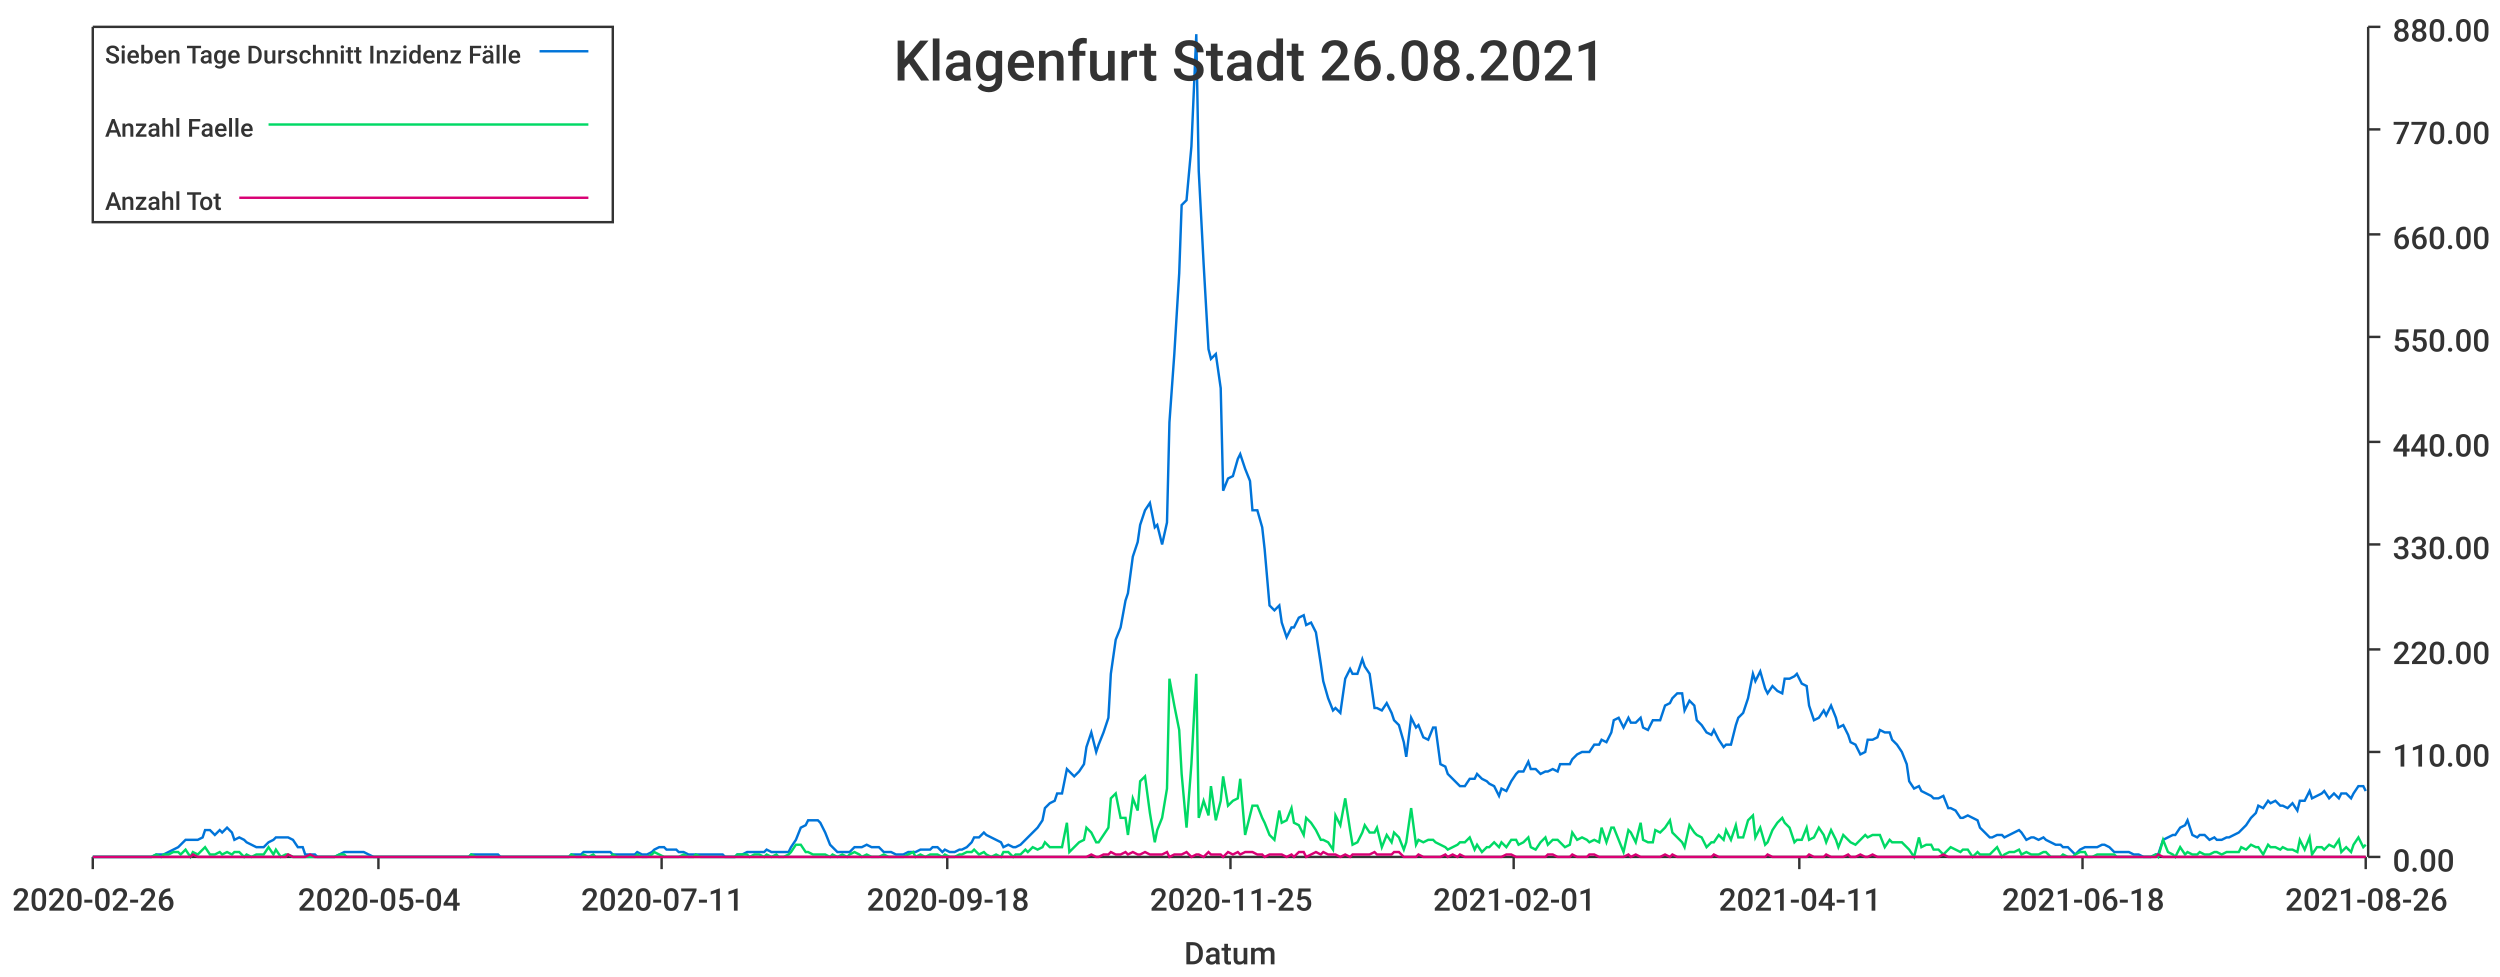
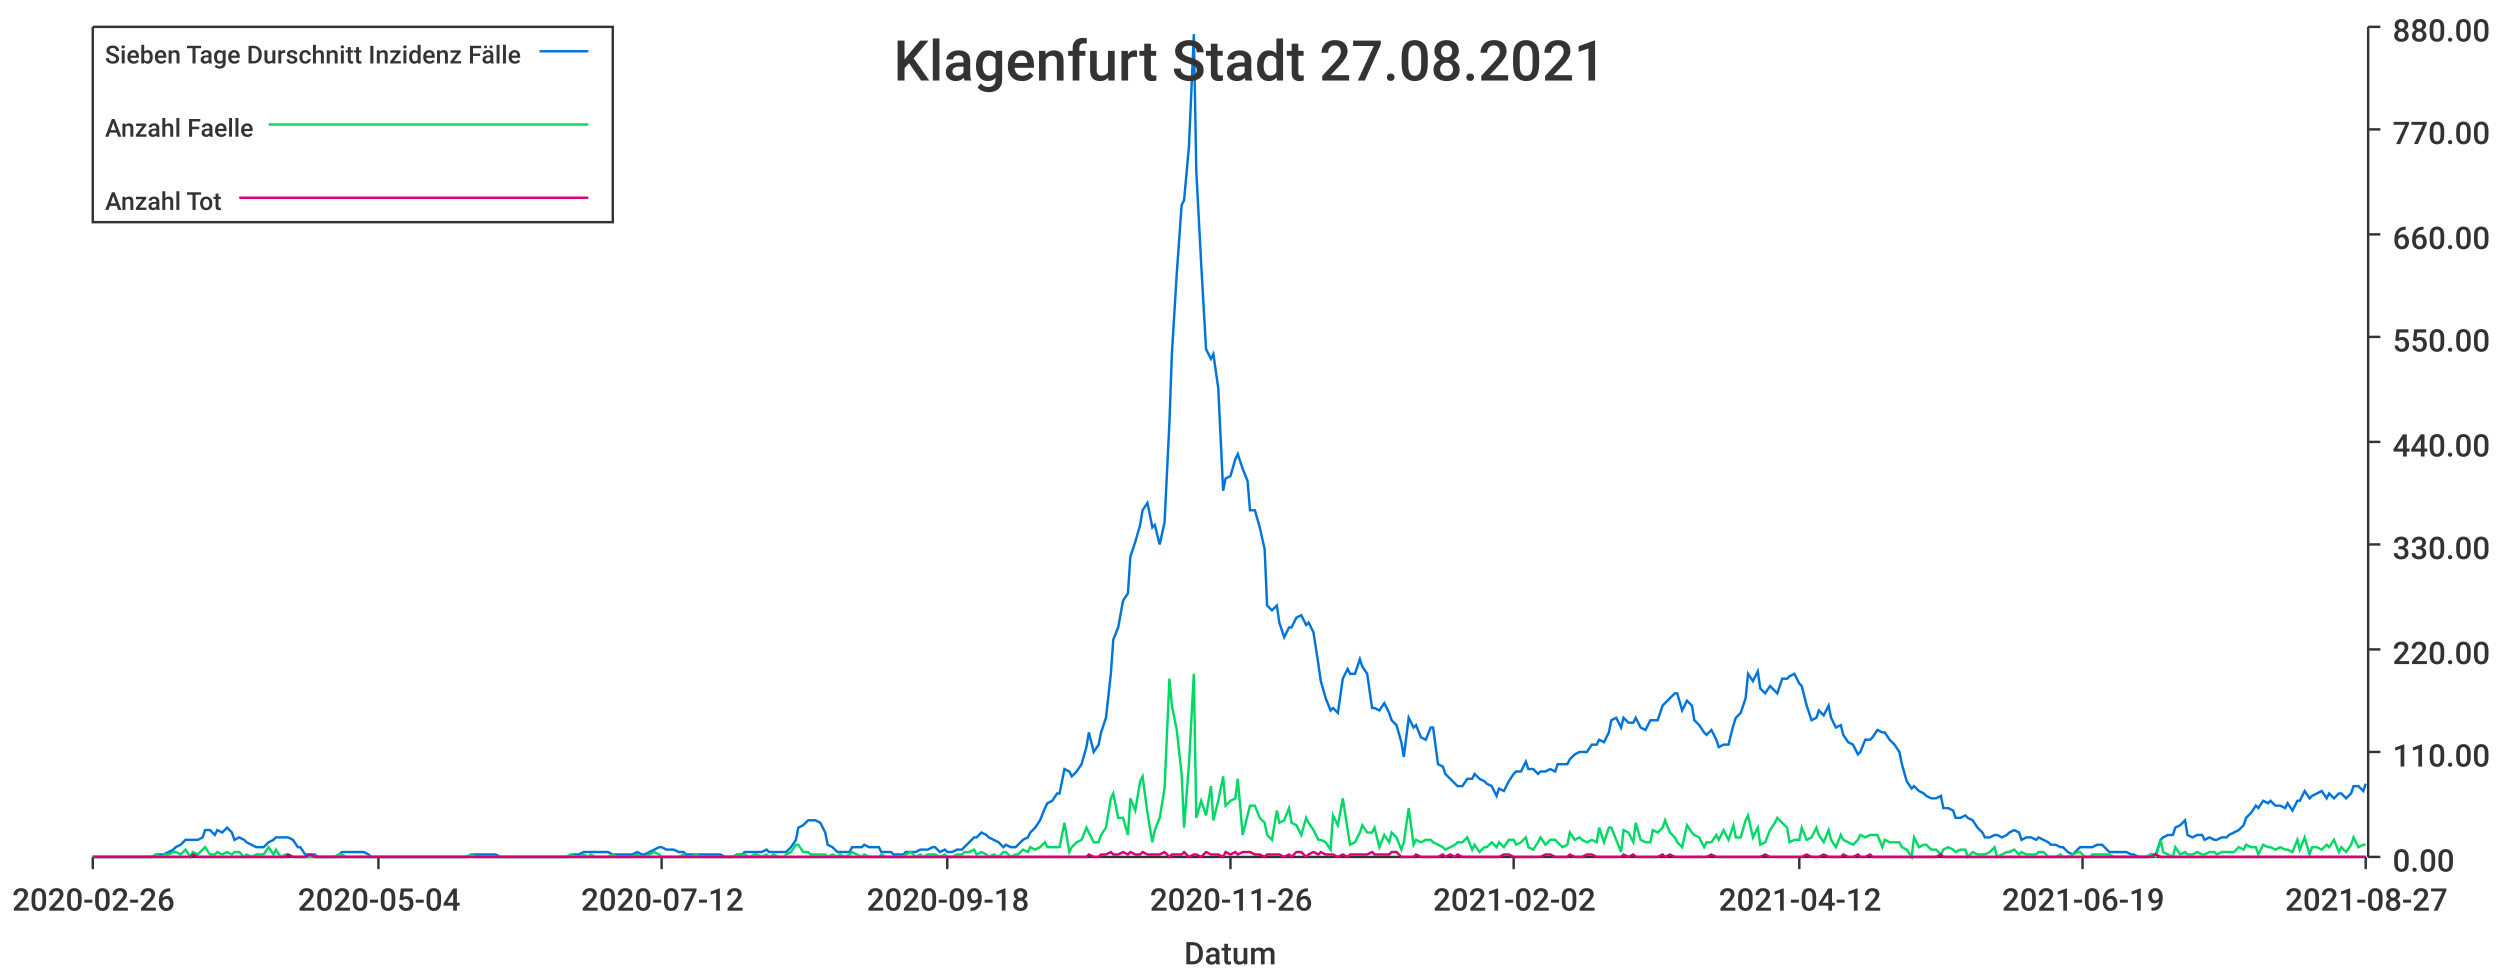
<svg xmlns="http://www.w3.org/2000/svg" width="1024" height="400">\n<path d="M 0 0 L 1024 0 L 1024 400 L 0 400 L 0 0" style="stroke-width:0;stroke:rgba(255,255,255,1.0);fill:rgba(255,255,255,1.0)" />
  <path d="M 38 11 L 969 11 L 969 351 L 38 351 L 38 11" style="stroke-width:0;stroke:rgba(255,255,255,1.0);fill:rgba(255,255,255,1.0)" />
  <path d="M 38 351 L 969 351" style="stroke-width:1;stroke:rgba(51,51,51,1.0);fill:none" />
  <path d="M 38 351 L 38 356" style="stroke-width:1;stroke:rgba(51,51,51,1.0);fill:none" />
  <text x="5" y="373" style="stroke-width:0;stroke:none;fill:rgba(51,51,51,1.0);font-size:12.8px;font-family:'Roboto Medium',sans-serif">2020-02-26</text>
  <path d="M 155 351 L 155 356" style="stroke-width:1;stroke:rgba(51,51,51,1.0);fill:none" />
  <text x="122" y="373" style="stroke-width:0;stroke:none;fill:rgba(51,51,51,1.0);font-size:12.8px;font-family:'Roboto Medium',sans-serif">2020-05-04</text>
  <path d="M 271 351 L 271 356" style="stroke-width:1;stroke:rgba(51,51,51,1.0);fill:none" />
-   <text x="238" y="373" style="stroke-width:0;stroke:none;fill:rgba(51,51,51,1.0);font-size:12.8px;font-family:'Roboto Medium',sans-serif">2020-07-11</text>
+   <text x="238" y="373" style="stroke-width:0;stroke:none;fill:rgba(51,51,51,1.0);font-size:12.8px;font-family:'Roboto Medium',sans-serif">2020-07-12</text>
  <path d="M 388 351 L 388 356" style="stroke-width:1;stroke:rgba(51,51,51,1.0);fill:none" />
  <text x="355" y="373" style="stroke-width:0;stroke:none;fill:rgba(51,51,51,1.0);font-size:12.8px;font-family:'Roboto Medium',sans-serif">2020-09-18</text>
  <path d="M 504 351 L 504 356" style="stroke-width:1;stroke:rgba(51,51,51,1.0);fill:none" />
-   <text x="471" y="373" style="stroke-width:0;stroke:none;fill:rgba(51,51,51,1.0);font-size:12.8px;font-family:'Roboto Medium',sans-serif">2020-11-25</text>
+   <text x="471" y="373" style="stroke-width:0;stroke:none;fill:rgba(51,51,51,1.0);font-size:12.8px;font-family:'Roboto Medium',sans-serif">2020-11-26</text>
  <path d="M 620 351 L 620 356" style="stroke-width:1;stroke:rgba(51,51,51,1.0);fill:none" />
-   <text x="587" y="373" style="stroke-width:0;stroke:none;fill:rgba(51,51,51,1.0);font-size:12.8px;font-family:'Roboto Medium',sans-serif">2021-02-01</text>
+   <text x="587" y="373" style="stroke-width:0;stroke:none;fill:rgba(51,51,51,1.0);font-size:12.8px;font-family:'Roboto Medium',sans-serif">2021-02-02</text>
  <path d="M 737 351 L 737 356" style="stroke-width:1;stroke:rgba(51,51,51,1.0);fill:none" />
-   <text x="704" y="373" style="stroke-width:0;stroke:none;fill:rgba(51,51,51,1.0);font-size:12.8px;font-family:'Roboto Medium',sans-serif">2021-04-11</text>
+   <text x="704" y="373" style="stroke-width:0;stroke:none;fill:rgba(51,51,51,1.0);font-size:12.8px;font-family:'Roboto Medium',sans-serif">2021-04-12</text>
  <path d="M 853 351 L 853 356" style="stroke-width:1;stroke:rgba(51,51,51,1.0);fill:none" />
-   <text x="820" y="373" style="stroke-width:0;stroke:none;fill:rgba(51,51,51,1.0);font-size:12.8px;font-family:'Roboto Medium',sans-serif">2021-06-18</text>
+   <text x="820" y="373" style="stroke-width:0;stroke:none;fill:rgba(51,51,51,1.0);font-size:12.8px;font-family:'Roboto Medium',sans-serif">2021-06-19</text>
  <path d="M 969 351 L 969 356" style="stroke-width:1;stroke:rgba(51,51,51,1.0);fill:none" />
-   <text x="936" y="373" style="stroke-width:0;stroke:none;fill:rgba(51,51,51,1.0);font-size:12.8px;font-family:'Roboto Medium',sans-serif">2021-08-26</text>
+   <text x="936" y="373" style="stroke-width:0;stroke:none;fill:rgba(51,51,51,1.0);font-size:12.8px;font-family:'Roboto Medium',sans-serif">2021-08-27</text>
  <text x="485" y="395" style="stroke-width:0;stroke:none;fill:rgba(51,51,51,1.0);font-size:12.8px;font-family:'Roboto Medium',sans-serif">Datum</text>
  <path d="M 970 351 L 970 11" style="stroke-width:1;stroke:rgba(51,51,51,1.0);fill:none" />
  <path d="M 970 351 L 975 351" style="stroke-width:1;stroke:rgba(51,51,51,1.0);fill:none" />
  <text x="980" y="357" style="stroke-width:0;stroke:none;fill:rgba(51,51,51,1.0);font-size:12.8px;font-family:'Roboto Medium',sans-serif">0.00</text>
  <path d="M 970 308 L 975 308" style="stroke-width:1;stroke:rgba(51,51,51,1.0);fill:none" />
  <text x="980" y="314" style="stroke-width:0;stroke:none;fill:rgba(51,51,51,1.0);font-size:12.8px;font-family:'Roboto Medium',sans-serif">110.00</text>
  <path d="M 970 266 L 975 266" style="stroke-width:1;stroke:rgba(51,51,51,1.0);fill:none" />
  <text x="980" y="272" style="stroke-width:0;stroke:none;fill:rgba(51,51,51,1.0);font-size:12.8px;font-family:'Roboto Medium',sans-serif">220.00</text>
  <path d="M 970 223 L 975 223" style="stroke-width:1;stroke:rgba(51,51,51,1.0);fill:none" />
  <text x="980" y="229" style="stroke-width:0;stroke:none;fill:rgba(51,51,51,1.0);font-size:12.8px;font-family:'Roboto Medium',sans-serif">330.00</text>
  <path d="M 970 181 L 975 181" style="stroke-width:1;stroke:rgba(51,51,51,1.0);fill:none" />
  <text x="980" y="187" style="stroke-width:0;stroke:none;fill:rgba(51,51,51,1.0);font-size:12.8px;font-family:'Roboto Medium',sans-serif">440.00</text>
  <path d="M 970 138 L 975 138" style="stroke-width:1;stroke:rgba(51,51,51,1.0);fill:none" />
  <text x="980" y="144" style="stroke-width:0;stroke:none;fill:rgba(51,51,51,1.0);font-size:12.8px;font-family:'Roboto Medium',sans-serif">550.00</text>
  <path d="M 970 96 L 975 96" style="stroke-width:1;stroke:rgba(51,51,51,1.0);fill:none" />
  <text x="980" y="102" style="stroke-width:0;stroke:none;fill:rgba(51,51,51,1.0);font-size:12.8px;font-family:'Roboto Medium',sans-serif">660.00</text>
  <path d="M 970 53 L 975 53" style="stroke-width:1;stroke:rgba(51,51,51,1.0);fill:none" />
  <text x="980" y="59" style="stroke-width:0;stroke:none;fill:rgba(51,51,51,1.0);font-size:12.8px;font-family:'Roboto Medium',sans-serif">770.00</text>
  <path d="M 970 11 L 975 11" style="stroke-width:1;stroke:rgba(51,51,51,1.0);fill:none" />
  <text x="980" y="17" style="stroke-width:0;stroke:none;fill:rgba(51,51,51,1.0);font-size:12.8px;font-family:'Roboto Medium',sans-serif">880.00</text>
-   <path d="M 38 351 L 40 351 L 42 351 L 44 351 L 45 351 L 47 351 L 49 351 L 50 351 L 52 351 L 54 351 L 56 351 L 57 351 L 59 351 L 61 351 L 62 351 L 64 350 L 66 350 L 67 350 L 69 349 L 71 348 L 73 347 L 74 346 L 76 344 L 78 344 L 79 344 L 81 344 L 83 343 L 84 340 L 86 340 L 88 342 L 90 340 L 91 341 L 93 339 L 95 341 L 96 344 L 98 343 L 100 344 L 101 345 L 103 346 L 105 347 L 107 347 L 108 347 L 110 345 L 112 344 L 113 343 L 115 343 L 117 343 L 118 343 L 120 344 L 122 347 L 124 347 L 125 350 L 127 350 L 129 350 L 130 351 L 132 351 L 134 351 L 136 351 L 137 351 L 139 350 L 141 349 L 142 349 L 144 349 L 146 349 L 147 349 L 149 349 L 151 350 L 153 351 L 154 351 L 156 351 L 158 351 L 159 351 L 161 351 L 163 351 L 164 351 L 166 351 L 168 351 L 170 351 L 171 351 L 173 351 L 175 351 L 176 351 L 178 351 L 180 351 L 181 351 L 183 351 L 185 351 L 187 351 L 188 351 L 190 351 L 192 351 L 193 350 L 195 350 L 197 350 L 198 350 L 200 350 L 202 350 L 204 350 L 205 351 L 207 351 L 209 351 L 210 351 L 212 351 L 214 351 L 216 351 L 217 351 L 219 351 L 221 351 L 222 351 L 224 351 L 226 351 L 227 351 L 229 351 L 231 351 L 233 351 L 234 350 L 236 350 L 238 350 L 239 349 L 241 349 L 243 349 L 244 349 L 246 349 L 248 349 L 250 349 L 251 350 L 253 350 L 255 350 L 256 350 L 258 350 L 260 350 L 261 349 L 263 350 L 265 350 L 267 349 L 268 348 L 270 347 L 272 347 L 273 348 L 275 348 L 277 348 L 278 349 L 280 349 L 282 350 L 284 350 L 285 350 L 287 350 L 289 350 L 290 350 L 292 350 L 294 350 L 296 350 L 297 351 L 299 351 L 301 351 L 302 350 L 304 350 L 306 349 L 307 349 L 309 349 L 311 349 L 313 349 L 314 348 L 316 349 L 318 349 L 319 349 L 321 349 L 323 349 L 324 347 L 326 344 L 328 339 L 330 338 L 331 336 L 333 336 L 335 336 L 336 337 L 338 341 L 340 346 L 341 347 L 343 349 L 345 349 L 347 349 L 348 349 L 350 347 L 352 347 L 353 347 L 355 346 L 357 347 L 358 347 L 360 347 L 362 349 L 364 349 L 365 349 L 367 350 L 369 350 L 370 350 L 372 349 L 374 349 L 375 349 L 377 348 L 379 348 L 381 348 L 382 347 L 384 347 L 386 349 L 387 348 L 389 349 L 391 349 L 393 348 L 394 348 L 396 347 L 398 345 L 399 343 L 401 343 L 403 341 L 404 342 L 406 343 L 408 344 L 410 345 L 411 347 L 413 346 L 415 347 L 416 347 L 418 346 L 420 344 L 421 343 L 423 341 L 425 339 L 427 336 L 428 331 L 430 329 L 432 328 L 433 325 L 435 325 L 437 315 L 438 316 L 440 318 L 442 316 L 444 313 L 445 306 L 447 300 L 449 308 L 450 305 L 452 300 L 454 294 L 455 276 L 457 262 L 459 257 L 461 246 L 462 243 L 464 228 L 466 222 L 467 215 L 469 209 L 471 206 L 473 216 L 474 215 L 476 223 L 478 214 L 479 173 L 481 145 L 483 112 L 484 84 L 486 82 L 488 60 L 490 14 L 491 70 L 493 108 L 495 143 L 496 147 L 498 145 L 500 159 L 501 201 L 503 196 L 505 195 L 507 188 L 508 186 L 510 192 L 512 197 L 513 209 L 515 209 L 517 216 L 518 225 L 520 248 L 522 250 L 524 248 L 525 255 L 527 261 L 529 257 L 530 257 L 532 253 L 534 252 L 535 256 L 537 255 L 539 259 L 541 272 L 542 279 L 544 286 L 546 291 L 547 290 L 549 292 L 551 278 L 553 274 L 554 276 L 556 276 L 558 270 L 559 273 L 561 276 L 563 290 L 564 290 L 566 291 L 568 288 L 570 292 L 571 295 L 573 297 L 575 304 L 576 310 L 578 294 L 580 298 L 581 297 L 583 302 L 585 303 L 587 298 L 588 298 L 590 313 L 592 314 L 593 317 L 595 319 L 597 321 L 598 322 L 600 322 L 602 319 L 604 319 L 605 317 L 607 319 L 609 320 L 610 321 L 612 322 L 614 326 L 615 323 L 617 324 L 619 320 L 621 317 L 622 316 L 624 316 L 626 312 L 627 315 L 629 315 L 631 317 L 633 316 L 634 316 L 636 315 L 638 316 L 639 313 L 641 313 L 643 313 L 644 311 L 646 309 L 648 308 L 650 308 L 651 308 L 653 305 L 655 305 L 656 303 L 658 304 L 660 300 L 661 295 L 663 294 L 665 298 L 667 294 L 668 296 L 670 296 L 672 294 L 673 298 L 675 299 L 677 295 L 678 295 L 680 295 L 682 289 L 684 288 L 685 286 L 687 284 L 689 284 L 690 291 L 692 287 L 694 289 L 695 295 L 697 297 L 699 300 L 701 301 L 702 299 L 704 303 L 706 306 L 707 305 L 709 305 L 711 297 L 712 294 L 714 292 L 716 286 L 718 276 L 719 279 L 721 275 L 723 282 L 724 284 L 726 281 L 728 283 L 730 284 L 731 278 L 733 278 L 735 277 L 736 276 L 738 280 L 740 281 L 741 289 L 743 295 L 745 294 L 747 291 L 748 293 L 750 289 L 752 294 L 753 298 L 755 297 L 757 301 L 758 304 L 760 305 L 762 309 L 764 308 L 765 303 L 767 303 L 769 302 L 770 299 L 772 300 L 774 300 L 775 303 L 777 305 L 779 308 L 781 313 L 782 320 L 784 323 L 786 322 L 787 324 L 789 325 L 791 326 L 792 327 L 794 327 L 796 326 L 798 331 L 799 331 L 801 332 L 803 335 L 804 335 L 806 334 L 808 335 L 810 336 L 811 339 L 813 341 L 815 343 L 816 343 L 818 342 L 820 342 L 821 343 L 823 342 L 825 341 L 827 340 L 828 341 L 830 344 L 832 343 L 833 343 L 835 344 L 837 343 L 838 344 L 840 345 L 842 346 L 844 346 L 845 347 L 847 347 L 849 349 L 850 350 L 852 348 L 854 347 L 855 347 L 857 347 L 859 347 L 861 346 L 862 346 L 864 347 L 866 349 L 867 349 L 869 349 L 871 349 L 872 349 L 874 350 L 876 350 L 878 351 L 879 351 L 881 351 L 883 350 L 884 350 L 886 344 L 888 343 L 890 342 L 891 342 L 893 339 L 895 338 L 896 336 L 898 342 L 900 343 L 901 342 L 903 342 L 905 344 L 907 343 L 908 344 L 910 344 L 912 343 L 913 343 L 915 342 L 917 341 L 918 340 L 920 338 L 922 335 L 924 333 L 925 330 L 927 331 L 929 328 L 930 329 L 932 328 L 934 330 L 935 330 L 937 331 L 939 329 L 941 332 L 942 328 L 944 328 L 946 324 L 947 327 L 949 326 L 951 325 L 952 324 L 954 327 L 956 325 L 958 327 L 959 325 L 961 325 L 963 327 L 964 325 L 966 322 L 968 322 L 969 324" style="stroke-width:1;stroke:rgba(0,116,217,1.0);fill:none" />
-   <path d="M 38 351 L 40 351 L 42 351 L 44 351 L 45 351 L 47 351 L 49 351 L 50 351 L 52 351 L 54 351 L 56 351 L 57 351 L 59 351 L 61 351 L 62 351 L 64 350 L 66 351 L 67 350 L 69 350 L 71 349 L 73 349 L 74 350 L 76 348 L 78 351 L 79 349 L 81 350 L 83 348 L 84 347 L 86 350 L 88 350 L 90 349 L 91 350 L 93 349 L 95 350 L 96 349 L 98 349 L 100 351 L 101 350 L 103 351 L 105 350 L 107 350 L 108 350 L 110 347 L 112 350 L 113 348 L 115 351 L 117 350 L 118 350 L 120 351 L 122 351 L 124 351 L 125 351 L 127 351 L 129 351 L 130 351 L 132 351 L 134 351 L 136 351 L 137 351 L 139 350 L 141 350 L 142 351 L 144 351 L 146 351 L 147 351 L 149 351 L 151 351 L 153 351 L 154 351 L 156 351 L 158 351 L 159 351 L 161 351 L 163 351 L 164 351 L 166 351 L 168 351 L 170 351 L 171 351 L 173 351 L 175 351 L 176 351 L 178 351 L 180 351 L 181 351 L 183 351 L 185 351 L 187 351 L 188 351 L 190 351 L 192 351 L 193 350 L 195 351 L 197 351 L 198 351 L 200 351 L 202 351 L 204 351 L 205 351 L 207 351 L 209 351 L 210 351 L 212 351 L 214 351 L 216 351 L 217 351 L 219 351 L 221 351 L 222 351 L 224 351 L 226 351 L 227 351 L 229 351 L 231 351 L 233 351 L 234 350 L 236 351 L 238 351 L 239 350 L 241 351 L 243 350 L 244 351 L 246 351 L 248 351 L 250 351 L 251 350 L 253 351 L 255 351 L 256 351 L 258 351 L 260 351 L 261 350 L 263 351 L 265 351 L 267 350 L 268 349 L 270 350 L 272 351 L 273 351 L 275 351 L 277 351 L 278 351 L 280 350 L 282 351 L 284 351 L 285 350 L 287 351 L 289 351 L 290 351 L 292 351 L 294 351 L 296 351 L 297 351 L 299 351 L 301 351 L 302 350 L 304 350 L 306 350 L 307 351 L 309 350 L 311 350 L 313 351 L 314 350 L 316 351 L 318 350 L 319 351 L 321 351 L 323 350 L 324 349 L 326 346 L 328 346 L 330 349 L 331 349 L 333 350 L 335 350 L 336 350 L 338 350 L 340 351 L 341 350 L 343 351 L 345 350 L 347 351 L 348 350 L 350 349 L 352 350 L 353 351 L 355 350 L 357 351 L 358 351 L 360 351 L 362 350 L 364 351 L 365 351 L 367 351 L 369 351 L 370 351 L 372 350 L 374 349 L 375 351 L 377 350 L 379 351 L 381 350 L 382 350 L 384 350 L 386 351 L 387 350 L 389 351 L 391 351 L 393 350 L 394 350 L 396 349 L 398 349 L 399 348 L 401 350 L 403 349 L 404 350 L 406 351 L 408 350 L 410 351 L 411 349 L 413 349 L 415 351 L 416 350 L 418 350 L 420 348 L 421 349 L 423 347 L 425 348 L 427 347 L 428 345 L 430 347 L 432 347 L 433 347 L 435 347 L 437 337 L 438 349 L 440 347 L 442 345 L 444 344 L 445 339 L 447 341 L 449 345 L 450 345 L 452 342 L 454 339 L 455 327 L 457 325 L 459 335 L 461 335 L 462 342 L 464 327 L 466 332 L 467 320 L 469 318 L 471 333 L 473 345 L 474 340 L 476 335 L 478 323 L 479 278 L 481 289 L 483 299 L 484 317 L 486 339 L 488 313 L 490 276 L 491 335 L 493 328 L 495 334 L 496 322 L 498 336 L 500 328 L 501 318 L 503 330 L 505 328 L 507 327 L 508 319 L 510 342 L 512 334 L 513 330 L 515 330 L 517 335 L 518 337 L 520 342 L 522 344 L 524 332 L 525 337 L 527 336 L 529 331 L 530 337 L 532 338 L 534 342 L 535 335 L 537 337 L 539 340 L 541 344 L 542 344 L 544 345 L 546 348 L 547 334 L 549 338 L 551 327 L 553 340 L 554 346 L 556 345 L 558 341 L 559 338 L 561 341 L 563 341 L 564 339 L 566 347 L 568 342 L 570 345 L 571 341 L 573 343 L 575 348 L 576 345 L 578 331 L 580 346 L 581 344 L 583 345 L 585 344 L 587 344 L 588 345 L 590 346 L 592 347 L 593 348 L 595 347 L 597 346 L 598 345 L 600 345 L 602 343 L 604 348 L 605 346 L 607 349 L 609 347 L 610 347 L 612 345 L 614 347 L 615 345 L 617 347 L 619 344 L 621 344 L 622 346 L 624 345 L 626 343 L 627 347 L 629 348 L 631 345 L 633 343 L 634 346 L 636 344 L 638 344 L 639 345 L 641 347 L 643 346 L 644 341 L 646 344 L 648 343 L 650 344 L 651 345 L 653 344 L 655 345 L 656 339 L 658 345 L 660 339 L 661 339 L 663 344 L 665 349 L 667 340 L 668 341 L 670 345 L 672 337 L 673 344 L 675 345 L 677 345 L 678 340 L 680 341 L 682 339 L 684 336 L 685 341 L 687 343 L 689 345 L 690 347 L 692 338 L 694 341 L 695 342 L 697 343 L 699 347 L 701 345 L 702 345 L 704 342 L 706 344 L 707 340 L 709 344 L 711 338 L 712 343 L 714 343 L 716 336 L 718 334 L 719 343 L 721 339 L 723 346 L 724 345 L 726 340 L 728 337 L 730 335 L 731 337 L 733 339 L 735 345 L 736 344 L 738 344 L 740 339 L 741 344 L 743 343 L 745 339 L 747 342 L 748 345 L 750 340 L 752 344 L 753 347 L 755 342 L 757 344 L 758 345 L 760 346 L 762 344 L 764 342 L 765 343 L 767 342 L 769 342 L 770 342 L 772 347 L 774 344 L 775 345 L 777 345 L 779 345 L 781 347 L 782 348 L 784 351 L 786 343 L 787 347 L 789 346 L 791 346 L 792 348 L 794 348 L 796 350 L 798 348 L 799 347 L 801 348 L 803 349 L 804 348 L 806 348 L 808 351 L 810 349 L 811 350 L 813 350 L 815 350 L 816 349 L 818 347 L 820 351 L 821 350 L 823 349 L 825 349 L 827 348 L 828 350 L 830 349 L 832 350 L 833 350 L 835 350 L 837 349 L 838 349 L 840 351 L 842 351 L 844 351 L 845 350 L 847 351 L 849 351 L 850 350 L 852 349 L 854 349 L 855 351 L 857 351 L 859 350 L 861 350 L 862 350 L 864 350 L 866 350 L 867 351 L 869 351 L 871 351 L 872 351 L 874 351 L 876 351 L 878 351 L 879 351 L 881 351 L 883 350 L 884 351 L 886 344 L 888 349 L 890 350 L 891 351 L 893 347 L 895 350 L 896 349 L 898 350 L 900 350 L 901 349 L 903 350 L 905 350 L 907 349 L 908 349 L 910 350 L 912 349 L 913 349 L 915 349 L 917 349 L 918 347 L 920 348 L 922 346 L 924 347 L 925 347 L 927 350 L 929 346 L 930 347 L 932 347 L 934 348 L 935 347 L 937 348 L 939 348 L 941 349 L 942 344 L 944 348 L 946 343 L 947 350 L 949 347 L 951 347 L 952 348 L 954 346 L 956 347 L 958 344 L 959 349 L 961 347 L 963 349 L 964 346 L 966 343 L 968 347 L 969 346" style="stroke-width:1;stroke:rgba(0,217,101,1.0);fill:none" />
-   <path d="M 38 351 L 40 351 L 42 351 L 44 351 L 45 351 L 47 351 L 49 351 L 50 351 L 52 351 L 54 351 L 56 351 L 57 351 L 59 351 L 61 351 L 62 351 L 64 351 L 66 351 L 67 351 L 69 351 L 71 351 L 73 351 L 74 351 L 76 351 L 78 351 L 79 350 L 81 351 L 83 351 L 84 351 L 86 351 L 88 351 L 90 351 L 91 351 L 93 351 L 95 351 L 96 351 L 98 351 L 100 351 L 101 351 L 103 351 L 105 351 L 107 351 L 108 351 L 110 351 L 112 351 L 113 351 L 115 351 L 117 351 L 118 350 L 120 351 L 122 351 L 124 351 L 125 351 L 127 350 L 129 351 L 130 351 L 132 351 L 134 351 L 136 351 L 137 351 L 139 351 L 141 351 L 142 351 L 144 351 L 146 351 L 147 351 L 149 351 L 151 351 L 153 351 L 154 351 L 156 351 L 158 351 L 159 351 L 161 351 L 163 351 L 164 351 L 166 351 L 168 351 L 170 351 L 171 351 L 173 351 L 175 351 L 176 351 L 178 351 L 180 351 L 181 351 L 183 351 L 185 351 L 187 351 L 188 351 L 190 351 L 192 351 L 193 351 L 195 351 L 197 351 L 198 351 L 200 351 L 202 351 L 204 351 L 205 351 L 207 351 L 209 351 L 210 351 L 212 351 L 214 351 L 216 351 L 217 351 L 219 351 L 221 351 L 222 351 L 224 351 L 226 351 L 227 351 L 229 351 L 231 351 L 233 351 L 234 351 L 236 351 L 238 351 L 239 351 L 241 351 L 243 351 L 244 351 L 246 351 L 248 351 L 250 351 L 251 351 L 253 351 L 255 351 L 256 351 L 258 351 L 260 351 L 261 351 L 263 351 L 265 351 L 267 351 L 268 351 L 270 351 L 272 351 L 273 351 L 275 351 L 277 351 L 278 351 L 280 351 L 282 351 L 284 351 L 285 351 L 287 351 L 289 351 L 290 351 L 292 351 L 294 351 L 296 351 L 297 351 L 299 351 L 301 351 L 302 351 L 304 351 L 306 351 L 307 351 L 309 351 L 311 351 L 313 351 L 314 351 L 316 351 L 318 351 L 319 351 L 321 351 L 323 351 L 324 351 L 326 351 L 328 351 L 330 351 L 331 351 L 333 351 L 335 351 L 336 351 L 338 351 L 340 351 L 341 351 L 343 351 L 345 351 L 347 351 L 348 351 L 350 351 L 352 351 L 353 351 L 355 351 L 357 351 L 358 351 L 360 351 L 362 351 L 364 351 L 365 351 L 367 351 L 369 351 L 370 351 L 372 351 L 374 351 L 375 351 L 377 351 L 379 351 L 381 351 L 382 351 L 384 351 L 386 351 L 387 351 L 389 351 L 391 351 L 393 351 L 394 351 L 396 351 L 398 351 L 399 351 L 401 351 L 403 351 L 404 351 L 406 351 L 408 351 L 410 351 L 411 351 L 413 351 L 415 351 L 416 351 L 418 351 L 420 351 L 421 351 L 423 351 L 425 351 L 427 351 L 428 351 L 430 351 L 432 351 L 433 351 L 435 351 L 437 351 L 438 351 L 440 351 L 442 351 L 444 351 L 445 351 L 447 350 L 449 351 L 450 351 L 452 350 L 454 350 L 455 349 L 457 350 L 459 350 L 461 349 L 462 350 L 464 349 L 466 350 L 467 350 L 469 349 L 471 350 L 473 350 L 474 350 L 476 350 L 478 349 L 479 351 L 481 350 L 483 350 L 484 350 L 486 349 L 488 351 L 490 350 L 491 350 L 493 351 L 495 349 L 496 350 L 498 350 L 500 350 L 501 351 L 503 349 L 505 350 L 507 349 L 508 350 L 510 349 L 512 349 L 513 349 L 515 350 L 517 350 L 518 351 L 520 350 L 522 350 L 524 350 L 525 350 L 527 351 L 529 350 L 530 351 L 532 349 L 534 349 L 535 351 L 537 350 L 539 349 L 541 350 L 542 349 L 544 350 L 546 350 L 547 350 L 549 351 L 551 350 L 553 351 L 554 350 L 556 350 L 558 350 L 559 350 L 561 350 L 563 349 L 564 350 L 566 350 L 568 350 L 570 350 L 571 349 L 573 349 L 575 351 L 576 351 L 578 351 L 580 351 L 581 350 L 583 351 L 585 351 L 587 351 L 588 351 L 590 351 L 592 350 L 593 351 L 595 350 L 597 351 L 598 350 L 600 351 L 602 351 L 604 351 L 605 351 L 607 351 L 609 351 L 610 351 L 612 351 L 614 351 L 615 351 L 617 350 L 619 350 L 621 351 L 622 351 L 624 351 L 626 351 L 627 351 L 629 351 L 631 351 L 633 351 L 634 350 L 636 350 L 638 351 L 639 351 L 641 351 L 643 351 L 644 350 L 646 351 L 648 351 L 650 351 L 651 350 L 653 350 L 655 351 L 656 351 L 658 351 L 660 351 L 661 351 L 663 351 L 665 351 L 667 350 L 668 351 L 670 350 L 672 351 L 673 351 L 675 351 L 677 351 L 678 351 L 680 351 L 682 350 L 684 351 L 685 350 L 687 351 L 689 351 L 690 351 L 692 351 L 694 351 L 695 351 L 697 351 L 699 351 L 701 351 L 702 350 L 704 351 L 706 351 L 707 351 L 709 351 L 711 351 L 712 351 L 714 351 L 716 351 L 718 351 L 719 351 L 721 351 L 723 351 L 724 350 L 726 351 L 728 351 L 730 351 L 731 351 L 733 351 L 735 351 L 736 351 L 738 351 L 740 351 L 741 350 L 743 351 L 745 351 L 747 351 L 748 350 L 750 351 L 752 351 L 753 351 L 755 351 L 757 350 L 758 351 L 760 351 L 762 350 L 764 351 L 765 351 L 767 350 L 769 351 L 770 351 L 772 351 L 774 351 L 775 351 L 777 351 L 779 351 L 781 351 L 782 351 L 784 351 L 786 351 L 787 351 L 789 351 L 791 351 L 792 351 L 794 351 L 796 350 L 798 351 L 799 351 L 801 351 L 803 351 L 804 351 L 806 351 L 808 351 L 810 351 L 811 351 L 813 351 L 815 351 L 816 351 L 818 351 L 820 351 L 821 351 L 823 351 L 825 351 L 827 351 L 828 351 L 830 351 L 832 351 L 833 351 L 835 351 L 837 351 L 838 351 L 840 351 L 842 351 L 844 351 L 845 351 L 847 351 L 849 351 L 850 351 L 852 351 L 854 351 L 855 351 L 857 351 L 859 351 L 861 351 L 862 351 L 864 351 L 866 351 L 867 351 L 869 351 L 871 351 L 872 351 L 874 351 L 876 351 L 878 351 L 879 351 L 881 351 L 883 351 L 884 350 L 886 351 L 888 351 L 890 351 L 891 351 L 893 351 L 895 351 L 896 351 L 898 351 L 900 351 L 901 351 L 903 351 L 905 351 L 907 351 L 908 351 L 910 351 L 912 351 L 913 351 L 915 351 L 917 351 L 918 351 L 920 351 L 922 351 L 924 351 L 925 351 L 927 351 L 929 351 L 930 351 L 932 351 L 934 351 L 935 351 L 937 351 L 939 351 L 941 351 L 942 351 L 944 351 L 946 351 L 947 351 L 949 351 L 951 351 L 952 351 L 954 351 L 956 351 L 958 351 L 959 351 L 961 351 L 963 351 L 964 351 L 966 351 L 968 351 L 969 351" style="stroke-width:1;stroke:rgba(217,0,116,1.0);fill:none" />
-   <text x="366" y="33" style="stroke-width:0;stroke:none;fill:rgba(51,51,51,1.0);font-size:23.0px;font-family:'Roboto Medium',sans-serif">Klagenfurt Stadt 26.08.2021</text>
+   <path d="M 38 351 L 40 351 L 42 351 L 44 351 L 45 351 L 47 351 L 49 351 L 50 351 L 52 351 L 54 351 L 55 351 L 57 351 L 59 351 L 61 351 L 62 351 L 64 350 L 66 350 L 67 350 L 69 349 L 71 348 L 72 347 L 74 346 L 76 344 L 78 344 L 79 344 L 81 344 L 83 343 L 84 340 L 86 340 L 88 342 L 89 340 L 91 341 L 93 339 L 95 341 L 96 344 L 98 343 L 100 344 L 101 345 L 103 346 L 105 347 L 106 347 L 108 347 L 110 345 L 112 344 L 113 343 L 115 343 L 117 343 L 118 343 L 120 344 L 122 347 L 123 347 L 125 350 L 127 350 L 129 350 L 130 351 L 132 351 L 134 351 L 135 351 L 137 351 L 139 350 L 140 349 L 142 349 L 144 349 L 146 349 L 147 349 L 149 349 L 151 350 L 152 351 L 154 351 L 156 351 L 157 351 L 159 351 L 161 351 L 163 351 L 164 351 L 166 351 L 168 351 L 169 351 L 171 351 L 173 351 L 174 351 L 176 351 L 178 351 L 180 351 L 181 351 L 183 351 L 185 351 L 186 351 L 188 351 L 190 351 L 191 351 L 193 350 L 195 350 L 196 350 L 198 350 L 200 350 L 202 350 L 203 350 L 205 351 L 207 351 L 208 351 L 210 351 L 212 351 L 213 351 L 215 351 L 217 351 L 219 351 L 220 351 L 222 351 L 224 351 L 225 351 L 227 351 L 229 351 L 230 351 L 232 351 L 234 350 L 236 350 L 237 350 L 239 349 L 241 349 L 242 349 L 244 349 L 246 349 L 247 349 L 249 349 L 251 350 L 253 350 L 254 350 L 256 350 L 258 350 L 259 350 L 261 349 L 263 350 L 264 350 L 266 349 L 268 348 L 270 347 L 271 347 L 273 348 L 275 348 L 276 348 L 278 349 L 280 349 L 281 350 L 283 350 L 285 350 L 287 350 L 288 350 L 290 350 L 292 350 L 293 350 L 295 350 L 297 351 L 298 351 L 300 351 L 302 350 L 304 350 L 305 349 L 307 349 L 309 349 L 310 349 L 312 349 L 314 348 L 315 349 L 317 349 L 319 349 L 321 349 L 322 349 L 324 347 L 326 344 L 327 339 L 329 338 L 331 336 L 332 336 L 334 336 L 336 337 L 338 341 L 339 346 L 341 347 L 343 349 L 344 349 L 346 349 L 348 349 L 349 347 L 351 347 L 353 347 L 354 346 L 356 347 L 358 347 L 360 347 L 361 349 L 363 349 L 365 349 L 366 350 L 368 350 L 370 350 L 371 349 L 373 349 L 375 349 L 377 348 L 378 348 L 380 348 L 382 347 L 383 347 L 385 349 L 387 348 L 388 349 L 390 349 L 392 348 L 394 348 L 395 347 L 397 345 L 399 343 L 400 343 L 402 341 L 404 342 L 405 343 L 407 344 L 409 345 L 411 347 L 412 346 L 414 347 L 416 347 L 417 346 L 419 344 L 421 343 L 422 341 L 424 339 L 426 336 L 428 331 L 429 329 L 431 328 L 433 325 L 434 325 L 436 315 L 438 316 L 439 318 L 441 316 L 443 313 L 445 306 L 446 300 L 448 308 L 450 305 L 451 300 L 453 294 L 455 276 L 456 262 L 458 257 L 460 246 L 462 243 L 463 228 L 465 222 L 467 215 L 468 209 L 470 206 L 472 216 L 473 215 L 475 223 L 477 214 L 479 173 L 480 145 L 482 112 L 484 84 L 485 82 L 487 60 L 489 14 L 490 70 L 492 108 L 494 143 L 496 147 L 497 145 L 499 159 L 501 201 L 502 196 L 504 195 L 506 188 L 507 186 L 509 192 L 511 197 L 512 209 L 514 209 L 516 216 L 518 225 L 519 248 L 521 250 L 523 248 L 524 255 L 526 261 L 528 257 L 529 257 L 531 253 L 533 252 L 535 256 L 536 255 L 538 259 L 540 272 L 541 279 L 543 286 L 545 291 L 546 290 L 548 292 L 550 278 L 552 274 L 553 276 L 555 276 L 557 270 L 558 273 L 560 276 L 562 290 L 563 290 L 565 291 L 567 288 L 569 292 L 570 295 L 572 297 L 574 304 L 575 310 L 577 294 L 579 298 L 580 297 L 582 302 L 584 303 L 586 298 L 587 298 L 589 313 L 591 314 L 592 317 L 594 319 L 596 321 L 597 322 L 599 322 L 601 319 L 603 319 L 604 317 L 606 319 L 608 320 L 609 321 L 611 322 L 613 326 L 614 323 L 616 324 L 618 320 L 620 317 L 621 316 L 623 316 L 625 312 L 626 315 L 628 315 L 630 317 L 631 316 L 633 316 L 635 315 L 637 316 L 638 313 L 640 313 L 642 313 L 643 311 L 645 309 L 647 308 L 648 308 L 650 308 L 652 305 L 654 305 L 655 303 L 657 304 L 659 300 L 660 295 L 662 294 L 664 298 L 665 294 L 667 296 L 669 296 L 670 294 L 672 298 L 674 299 L 676 295 L 677 295 L 679 295 L 681 289 L 682 288 L 684 286 L 686 284 L 687 284 L 689 291 L 691 287 L 693 289 L 694 295 L 696 297 L 698 300 L 699 301 L 701 299 L 703 303 L 704 306 L 706 305 L 708 305 L 710 297 L 711 294 L 713 292 L 715 286 L 716 276 L 718 279 L 720 275 L 721 282 L 723 284 L 725 281 L 727 283 L 728 284 L 730 278 L 732 278 L 733 277 L 735 276 L 737 280 L 738 281 L 740 289 L 742 295 L 744 294 L 745 291 L 747 293 L 749 289 L 750 294 L 752 298 L 754 297 L 755 301 L 757 304 L 759 305 L 761 309 L 762 308 L 764 303 L 766 303 L 767 302 L 769 299 L 771 300 L 772 300 L 774 303 L 776 305 L 778 308 L 779 313 L 781 320 L 783 323 L 784 322 L 786 324 L 788 325 L 789 326 L 791 327 L 793 327 L 795 326 L 796 331 L 798 331 L 800 332 L 801 335 L 803 335 L 805 334 L 806 335 L 808 336 L 810 339 L 812 341 L 813 343 L 815 343 L 817 342 L 818 342 L 820 343 L 822 342 L 823 341 L 825 340 L 827 341 L 828 344 L 830 343 L 832 343 L 834 344 L 835 343 L 837 344 L 839 345 L 840 346 L 842 346 L 844 347 L 845 347 L 847 349 L 849 350 L 851 348 L 852 347 L 854 347 L 856 347 L 857 347 L 859 346 L 861 346 L 862 347 L 864 349 L 866 349 L 868 349 L 869 349 L 871 349 L 873 350 L 874 350 L 876 351 L 878 351 L 879 351 L 881 350 L 883 350 L 885 344 L 886 343 L 888 342 L 890 342 L 891 339 L 893 338 L 895 336 L 896 342 L 898 343 L 900 342 L 902 342 L 903 344 L 905 343 L 907 344 L 908 344 L 910 343 L 912 343 L 913 342 L 915 341 L 917 340 L 919 338 L 920 335 L 922 333 L 924 330 L 925 331 L 927 328 L 929 329 L 930 328 L 932 330 L 934 330 L 936 331 L 937 329 L 939 332 L 941 328 L 942 328 L 944 324 L 946 327 L 947 326 L 949 325 L 951 324 L 953 327 L 954 325 L 956 327 L 958 325 L 959 325 L 961 327 L 963 325 L 964 322 L 966 322 L 968 324 L 969 321" style="stroke-width:1;stroke:rgba(0,116,217,1.0);fill:none" />
+   <path d="M 38 351 L 40 351 L 42 351 L 44 351 L 45 351 L 47 351 L 49 351 L 50 351 L 52 351 L 54 351 L 55 351 L 57 351 L 59 351 L 61 351 L 62 351 L 64 350 L 66 351 L 67 350 L 69 350 L 71 349 L 72 349 L 74 350 L 76 348 L 78 351 L 79 349 L 81 350 L 83 348 L 84 347 L 86 350 L 88 350 L 89 349 L 91 350 L 93 349 L 95 350 L 96 349 L 98 349 L 100 351 L 101 350 L 103 351 L 105 350 L 106 350 L 108 350 L 110 347 L 112 350 L 113 348 L 115 351 L 117 350 L 118 350 L 120 351 L 122 351 L 123 351 L 125 351 L 127 351 L 129 351 L 130 351 L 132 351 L 134 351 L 135 351 L 137 351 L 139 350 L 140 350 L 142 351 L 144 351 L 146 351 L 147 351 L 149 351 L 151 351 L 152 351 L 154 351 L 156 351 L 157 351 L 159 351 L 161 351 L 163 351 L 164 351 L 166 351 L 168 351 L 169 351 L 171 351 L 173 351 L 174 351 L 176 351 L 178 351 L 180 351 L 181 351 L 183 351 L 185 351 L 186 351 L 188 351 L 190 351 L 191 351 L 193 350 L 195 351 L 196 351 L 198 351 L 200 351 L 202 351 L 203 351 L 205 351 L 207 351 L 208 351 L 210 351 L 212 351 L 213 351 L 215 351 L 217 351 L 219 351 L 220 351 L 222 351 L 224 351 L 225 351 L 227 351 L 229 351 L 230 351 L 232 351 L 234 350 L 236 351 L 237 351 L 239 350 L 241 351 L 242 350 L 244 351 L 246 351 L 247 351 L 249 351 L 251 350 L 253 351 L 254 351 L 256 351 L 258 351 L 259 351 L 261 350 L 263 351 L 264 351 L 266 350 L 268 349 L 270 350 L 271 351 L 273 351 L 275 351 L 276 351 L 278 351 L 280 350 L 281 351 L 283 351 L 285 350 L 287 351 L 288 351 L 290 351 L 292 351 L 293 351 L 295 351 L 297 351 L 298 351 L 300 351 L 302 350 L 304 350 L 305 350 L 307 351 L 309 350 L 310 350 L 312 351 L 314 350 L 315 351 L 317 350 L 319 351 L 321 351 L 322 350 L 324 349 L 326 346 L 327 346 L 329 349 L 331 349 L 332 350 L 334 350 L 336 350 L 338 350 L 339 351 L 341 350 L 343 351 L 344 350 L 346 351 L 348 350 L 349 349 L 351 350 L 353 351 L 354 350 L 356 351 L 358 351 L 360 351 L 361 350 L 363 351 L 365 351 L 366 351 L 368 351 L 370 351 L 371 350 L 373 349 L 375 351 L 377 350 L 378 351 L 380 350 L 382 350 L 383 350 L 385 351 L 387 350 L 388 351 L 390 351 L 392 350 L 394 350 L 395 349 L 397 349 L 399 348 L 400 350 L 402 349 L 404 350 L 405 351 L 407 350 L 409 351 L 411 349 L 412 349 L 414 351 L 416 350 L 417 350 L 419 348 L 421 349 L 422 347 L 424 348 L 426 347 L 428 345 L 429 347 L 431 347 L 433 347 L 434 347 L 436 337 L 438 349 L 439 347 L 441 345 L 443 344 L 445 339 L 446 341 L 448 345 L 450 345 L 451 342 L 453 339 L 455 327 L 456 325 L 458 335 L 460 335 L 462 342 L 463 327 L 465 332 L 467 320 L 468 318 L 470 333 L 472 345 L 473 340 L 475 335 L 477 323 L 479 278 L 480 289 L 482 299 L 484 317 L 485 339 L 487 313 L 489 276 L 490 335 L 492 328 L 494 334 L 496 322 L 497 336 L 499 328 L 501 318 L 502 330 L 504 328 L 506 327 L 507 319 L 509 342 L 511 334 L 512 330 L 514 330 L 516 335 L 518 337 L 519 342 L 521 344 L 523 332 L 524 337 L 526 336 L 528 331 L 529 337 L 531 338 L 533 342 L 535 335 L 536 337 L 538 340 L 540 344 L 541 344 L 543 345 L 545 348 L 546 334 L 548 338 L 550 327 L 552 340 L 553 346 L 555 345 L 557 341 L 558 338 L 560 341 L 562 341 L 563 339 L 565 347 L 567 342 L 569 345 L 570 341 L 572 343 L 574 348 L 575 345 L 577 331 L 579 346 L 580 344 L 582 345 L 584 344 L 586 344 L 587 345 L 589 346 L 591 347 L 592 348 L 594 347 L 596 346 L 597 345 L 599 345 L 601 343 L 603 348 L 604 346 L 606 349 L 608 347 L 609 347 L 611 345 L 613 347 L 614 345 L 616 347 L 618 344 L 620 344 L 621 346 L 623 345 L 625 343 L 626 347 L 628 348 L 630 345 L 631 343 L 633 346 L 635 344 L 637 344 L 638 345 L 640 347 L 642 346 L 643 341 L 645 344 L 647 343 L 648 344 L 650 345 L 652 344 L 654 345 L 655 339 L 657 345 L 659 339 L 660 339 L 662 344 L 664 349 L 665 340 L 667 341 L 669 345 L 670 337 L 672 344 L 674 345 L 676 345 L 677 340 L 679 341 L 681 339 L 682 336 L 684 341 L 686 343 L 687 345 L 689 347 L 691 338 L 693 341 L 694 342 L 696 343 L 698 347 L 699 345 L 701 345 L 703 342 L 704 344 L 706 340 L 708 344 L 710 338 L 711 343 L 713 343 L 715 336 L 716 334 L 718 343 L 720 339 L 721 346 L 723 345 L 725 340 L 727 337 L 728 335 L 730 337 L 732 339 L 733 345 L 735 344 L 737 344 L 738 339 L 740 344 L 742 343 L 744 339 L 745 342 L 747 345 L 749 340 L 750 344 L 752 347 L 754 342 L 755 344 L 757 345 L 759 346 L 761 344 L 762 342 L 764 343 L 766 342 L 767 342 L 769 342 L 771 347 L 772 344 L 774 345 L 776 345 L 778 345 L 779 347 L 781 348 L 783 351 L 784 343 L 786 347 L 788 346 L 789 346 L 791 348 L 793 348 L 795 350 L 796 348 L 798 347 L 800 348 L 801 349 L 803 348 L 805 348 L 806 351 L 808 349 L 810 350 L 812 350 L 813 350 L 815 349 L 817 347 L 818 351 L 820 350 L 822 349 L 823 349 L 825 348 L 827 350 L 828 349 L 830 350 L 832 350 L 834 350 L 835 349 L 837 349 L 839 351 L 840 351 L 842 351 L 844 350 L 845 351 L 847 351 L 849 350 L 851 349 L 852 349 L 854 351 L 856 351 L 857 350 L 859 350 L 861 350 L 862 350 L 864 350 L 866 351 L 868 351 L 869 351 L 871 351 L 873 351 L 874 351 L 876 351 L 878 351 L 879 351 L 881 350 L 883 351 L 885 344 L 886 349 L 888 350 L 890 351 L 891 347 L 893 350 L 895 349 L 896 350 L 898 350 L 900 349 L 902 350 L 903 350 L 905 349 L 907 349 L 908 350 L 910 349 L 912 349 L 913 349 L 915 349 L 917 347 L 919 348 L 920 346 L 922 347 L 924 347 L 925 350 L 927 346 L 929 347 L 930 347 L 932 348 L 934 347 L 936 348 L 937 348 L 939 349 L 941 344 L 942 348 L 944 343 L 946 350 L 947 347 L 949 347 L 951 348 L 953 346 L 954 347 L 956 344 L 958 349 L 959 347 L 961 349 L 963 346 L 964 343 L 966 347 L 968 346 L 969 346" style="stroke-width:1;stroke:rgba(0,217,101,1.0);fill:none" />
+   <path d="M 38 351 L 40 351 L 42 351 L 44 351 L 45 351 L 47 351 L 49 351 L 50 351 L 52 351 L 54 351 L 55 351 L 57 351 L 59 351 L 61 351 L 62 351 L 64 351 L 66 351 L 67 351 L 69 351 L 71 351 L 72 351 L 74 351 L 76 351 L 78 351 L 79 350 L 81 351 L 83 351 L 84 351 L 86 351 L 88 351 L 89 351 L 91 351 L 93 351 L 95 351 L 96 351 L 98 351 L 100 351 L 101 351 L 103 351 L 105 351 L 106 351 L 108 351 L 110 351 L 112 351 L 113 351 L 115 351 L 117 351 L 118 350 L 120 351 L 122 351 L 123 351 L 125 351 L 127 350 L 129 351 L 130 351 L 132 351 L 134 351 L 135 351 L 137 351 L 139 351 L 140 351 L 142 351 L 144 351 L 146 351 L 147 351 L 149 351 L 151 351 L 152 351 L 154 351 L 156 351 L 157 351 L 159 351 L 161 351 L 163 351 L 164 351 L 166 351 L 168 351 L 169 351 L 171 351 L 173 351 L 174 351 L 176 351 L 178 351 L 180 351 L 181 351 L 183 351 L 185 351 L 186 351 L 188 351 L 190 351 L 191 351 L 193 351 L 195 351 L 196 351 L 198 351 L 200 351 L 202 351 L 203 351 L 205 351 L 207 351 L 208 351 L 210 351 L 212 351 L 213 351 L 215 351 L 217 351 L 219 351 L 220 351 L 222 351 L 224 351 L 225 351 L 227 351 L 229 351 L 230 351 L 232 351 L 234 351 L 236 351 L 237 351 L 239 351 L 241 351 L 242 351 L 244 351 L 246 351 L 247 351 L 249 351 L 251 351 L 253 351 L 254 351 L 256 351 L 258 351 L 259 351 L 261 351 L 263 351 L 264 351 L 266 351 L 268 351 L 270 351 L 271 351 L 273 351 L 275 351 L 276 351 L 278 351 L 280 351 L 281 351 L 283 351 L 285 351 L 287 351 L 288 351 L 290 351 L 292 351 L 293 351 L 295 351 L 297 351 L 298 351 L 300 351 L 302 351 L 304 351 L 305 351 L 307 351 L 309 351 L 310 351 L 312 351 L 314 351 L 315 351 L 317 351 L 319 351 L 321 351 L 322 351 L 324 351 L 326 351 L 327 351 L 329 351 L 331 351 L 332 351 L 334 351 L 336 351 L 338 351 L 339 351 L 341 351 L 343 351 L 344 351 L 346 351 L 348 351 L 349 351 L 351 351 L 353 351 L 354 351 L 356 351 L 358 351 L 360 351 L 361 351 L 363 351 L 365 351 L 366 351 L 368 351 L 370 351 L 371 351 L 373 351 L 375 351 L 377 351 L 378 351 L 380 351 L 382 351 L 383 351 L 385 351 L 387 351 L 388 351 L 390 351 L 392 351 L 394 351 L 395 351 L 397 351 L 399 351 L 400 351 L 402 351 L 404 351 L 405 351 L 407 351 L 409 351 L 411 351 L 412 351 L 414 351 L 416 351 L 417 351 L 419 351 L 421 351 L 422 351 L 424 351 L 426 351 L 428 351 L 429 351 L 431 351 L 433 351 L 434 351 L 436 351 L 438 351 L 439 351 L 441 351 L 443 351 L 445 351 L 446 350 L 448 351 L 450 351 L 451 350 L 453 350 L 455 349 L 456 350 L 458 350 L 460 349 L 462 350 L 463 349 L 465 350 L 467 350 L 468 349 L 470 350 L 472 350 L 473 350 L 475 350 L 477 349 L 479 351 L 480 350 L 482 350 L 484 350 L 485 349 L 487 351 L 489 350 L 490 350 L 492 351 L 494 349 L 496 350 L 497 350 L 499 350 L 501 351 L 502 349 L 504 350 L 506 349 L 507 350 L 509 349 L 511 349 L 512 349 L 514 350 L 516 350 L 518 351 L 519 350 L 521 350 L 523 350 L 524 350 L 526 351 L 528 350 L 529 351 L 531 349 L 533 349 L 535 351 L 536 350 L 538 349 L 540 350 L 541 349 L 543 350 L 545 350 L 546 350 L 548 351 L 550 350 L 552 351 L 553 350 L 555 350 L 557 350 L 558 350 L 560 350 L 562 349 L 563 350 L 565 350 L 567 350 L 569 350 L 570 349 L 572 349 L 574 351 L 575 351 L 577 351 L 579 351 L 580 350 L 582 351 L 584 351 L 586 351 L 587 351 L 589 351 L 591 350 L 592 351 L 594 350 L 596 351 L 597 350 L 599 351 L 601 351 L 603 351 L 604 351 L 606 351 L 608 351 L 609 351 L 611 351 L 613 351 L 614 351 L 616 350 L 618 350 L 620 351 L 621 351 L 623 351 L 625 351 L 626 351 L 628 351 L 630 351 L 631 351 L 633 350 L 635 350 L 637 351 L 638 351 L 640 351 L 642 351 L 643 350 L 645 351 L 647 351 L 648 351 L 650 350 L 652 350 L 654 351 L 655 351 L 657 351 L 659 351 L 660 351 L 662 351 L 664 351 L 665 350 L 667 351 L 669 350 L 670 351 L 672 351 L 674 351 L 676 351 L 677 351 L 679 351 L 681 350 L 682 351 L 684 350 L 686 351 L 687 351 L 689 351 L 691 351 L 693 351 L 694 351 L 696 351 L 698 351 L 699 351 L 701 350 L 703 351 L 704 351 L 706 351 L 708 351 L 710 351 L 711 351 L 713 351 L 715 351 L 716 351 L 718 351 L 720 351 L 721 351 L 723 350 L 725 351 L 727 351 L 728 351 L 730 351 L 732 351 L 733 351 L 735 351 L 737 351 L 738 351 L 740 350 L 742 351 L 744 351 L 745 351 L 747 350 L 749 351 L 750 351 L 752 351 L 754 351 L 755 350 L 757 351 L 759 351 L 761 350 L 762 351 L 764 351 L 766 350 L 767 351 L 769 351 L 771 351 L 772 351 L 774 351 L 776 351 L 778 351 L 779 351 L 781 351 L 783 351 L 784 351 L 786 351 L 788 351 L 789 351 L 791 351 L 793 351 L 795 350 L 796 351 L 798 351 L 800 351 L 801 351 L 803 351 L 805 351 L 806 351 L 808 351 L 810 351 L 812 351 L 813 351 L 815 351 L 817 351 L 818 351 L 820 351 L 822 351 L 823 351 L 825 351 L 827 351 L 828 351 L 830 351 L 832 351 L 834 351 L 835 351 L 837 351 L 839 351 L 840 351 L 842 351 L 844 351 L 845 351 L 847 351 L 849 351 L 851 351 L 852 351 L 854 351 L 856 351 L 857 351 L 859 351 L 861 351 L 862 351 L 864 351 L 866 351 L 868 351 L 869 351 L 871 351 L 873 351 L 874 351 L 876 351 L 878 351 L 879 351 L 881 351 L 883 350 L 885 351 L 886 351 L 888 351 L 890 351 L 891 351 L 893 351 L 895 351 L 896 351 L 898 351 L 900 351 L 902 351 L 903 351 L 905 351 L 907 351 L 908 351 L 910 351 L 912 351 L 913 351 L 915 351 L 917 351 L 919 351 L 920 351 L 922 351 L 924 351 L 925 351 L 927 351 L 929 351 L 930 351 L 932 351 L 934 351 L 936 351 L 937 351 L 939 351 L 941 351 L 942 351 L 944 351 L 946 351 L 947 351 L 949 351 L 951 351 L 953 351 L 954 351 L 956 351 L 958 351 L 959 351 L 961 351 L 963 351 L 964 351 L 966 351 L 968 351 L 969 351" style="stroke-width:1;stroke:rgba(217,0,116,1.0);fill:none" />
+   <text x="366" y="33" style="stroke-width:0;stroke:none;fill:rgba(51,51,51,1.0);font-size:23.0px;font-family:'Roboto Medium',sans-serif">Klagenfurt Stadt 27.08.2021</text>
  <path d="M 38 11 L 251 11 L 251 91 L 38 91 L 38 11" style="stroke-width:1;stroke:rgba(51,51,51,1.0);fill:rgba(255,255,255,1.0)" />
  <text x="43" y="26" style="stroke-width:0;stroke:none;fill:rgba(51,51,51,1.0);font-size:10.2px;font-family:'Roboto Medium',sans-serif">Sieben Tage Durschnitt Inzidenz Fälle</text>
  <path d="M 221 21 L 241 21" style="stroke-width:1;stroke:rgba(0,116,217,1.0);fill:none" />
  <text x="43" y="56" style="stroke-width:0;stroke:none;fill:rgba(51,51,51,1.0);font-size:10.2px;font-family:'Roboto Medium',sans-serif">Anzahl Faelle</text>
  <path d="M 110 51 L 241 51" style="stroke-width:1;stroke:rgba(0,217,101,1.0);fill:none" />
  <text x="43" y="86" style="stroke-width:0;stroke:none;fill:rgba(51,51,51,1.0);font-size:10.2px;font-family:'Roboto Medium',sans-serif">Anzahl Tot</text>
  <path d="M 98 81 L 241 81" style="stroke-width:1;stroke:rgba(217,0,116,1.0);fill:none" />
</svg>
